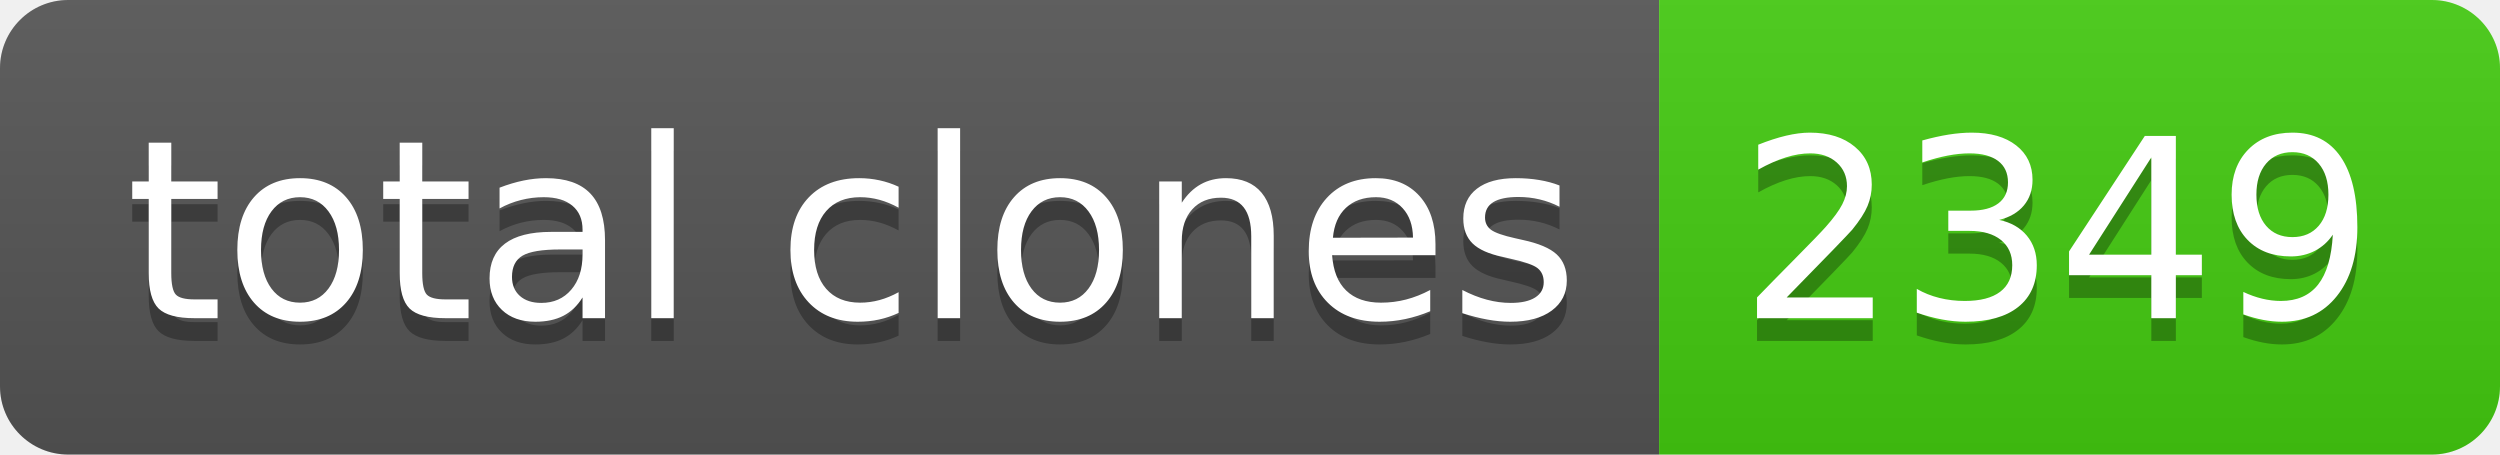
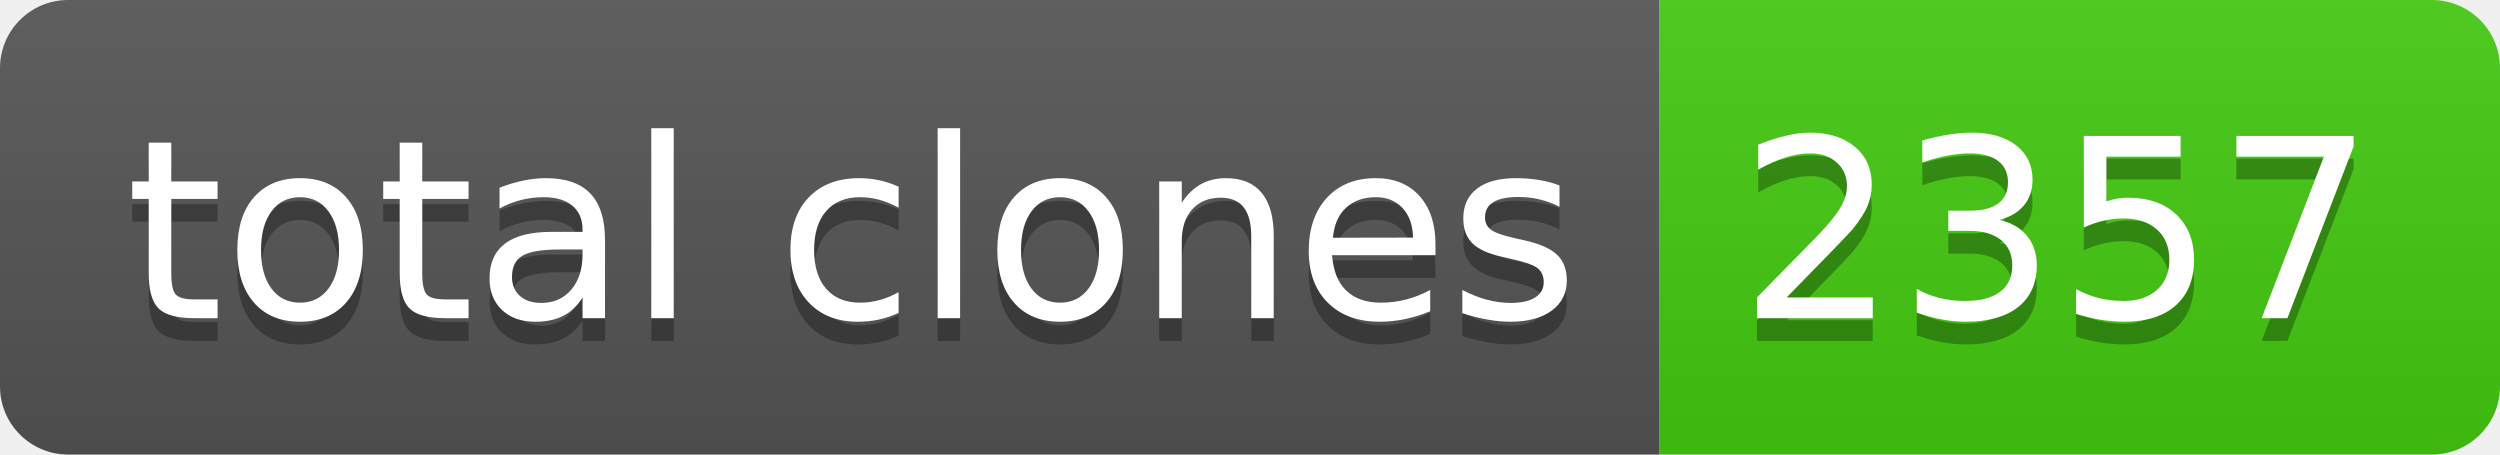
- <svg xmlns="http://www.w3.org/2000/svg" width="110" height="20" role="img" aria-label="total clones: 2349">
+ <svg xmlns="http://www.w3.org/2000/svg" width="110" height="20" role="img" aria-label="total clones: 2357">
  <linearGradient id="s" x2="0" y2="100%">
    <stop offset="0" stop-color="#bbb" stop-opacity=".1" />
    <stop offset="1" stop-opacity=".1" />
  </linearGradient>
  <clipPath id="r">
    <rect width="110" height="20" rx="3" fill="#fff" />
  </clipPath>
  <g clip-path="url(#r)">
    <rect width="73" height="20" fill="#555" />
    <rect x="73" width="37" height="20" fill="#4c1" />
    <rect width="110" height="20" fill="url(#s)" />
  </g>
  <g fill="#fff" text-anchor="middle" font-family="Verdana,Geneva,DejaVu Sans,sans-serif" text-rendering="geometricPrecision" font-size="110">
    <text aria-hidden="true" x="375" y="150" fill="#010101" fill-opacity=".3" transform="scale(.1)" textLength="630">total clones</text>
    <text x="375" y="140" transform="scale(.1)" fill="#fff" textLength="630">total clones</text>
-     <text aria-hidden="true" x="905" y="150" fill="#010101" fill-opacity=".3" transform="scale(.1)" textLength="270">2349</text>
-     <text x="905" y="140" transform="scale(.1)" fill="#fff" textLength="270">2349</text>
+     <text aria-hidden="true" x="905" y="150" fill="#010101" fill-opacity=".3" transform="scale(.1)" textLength="270">2357</text>
+     <text x="905" y="140" transform="scale(.1)" fill="#fff" textLength="270">2357</text>
  </g>
</svg>
